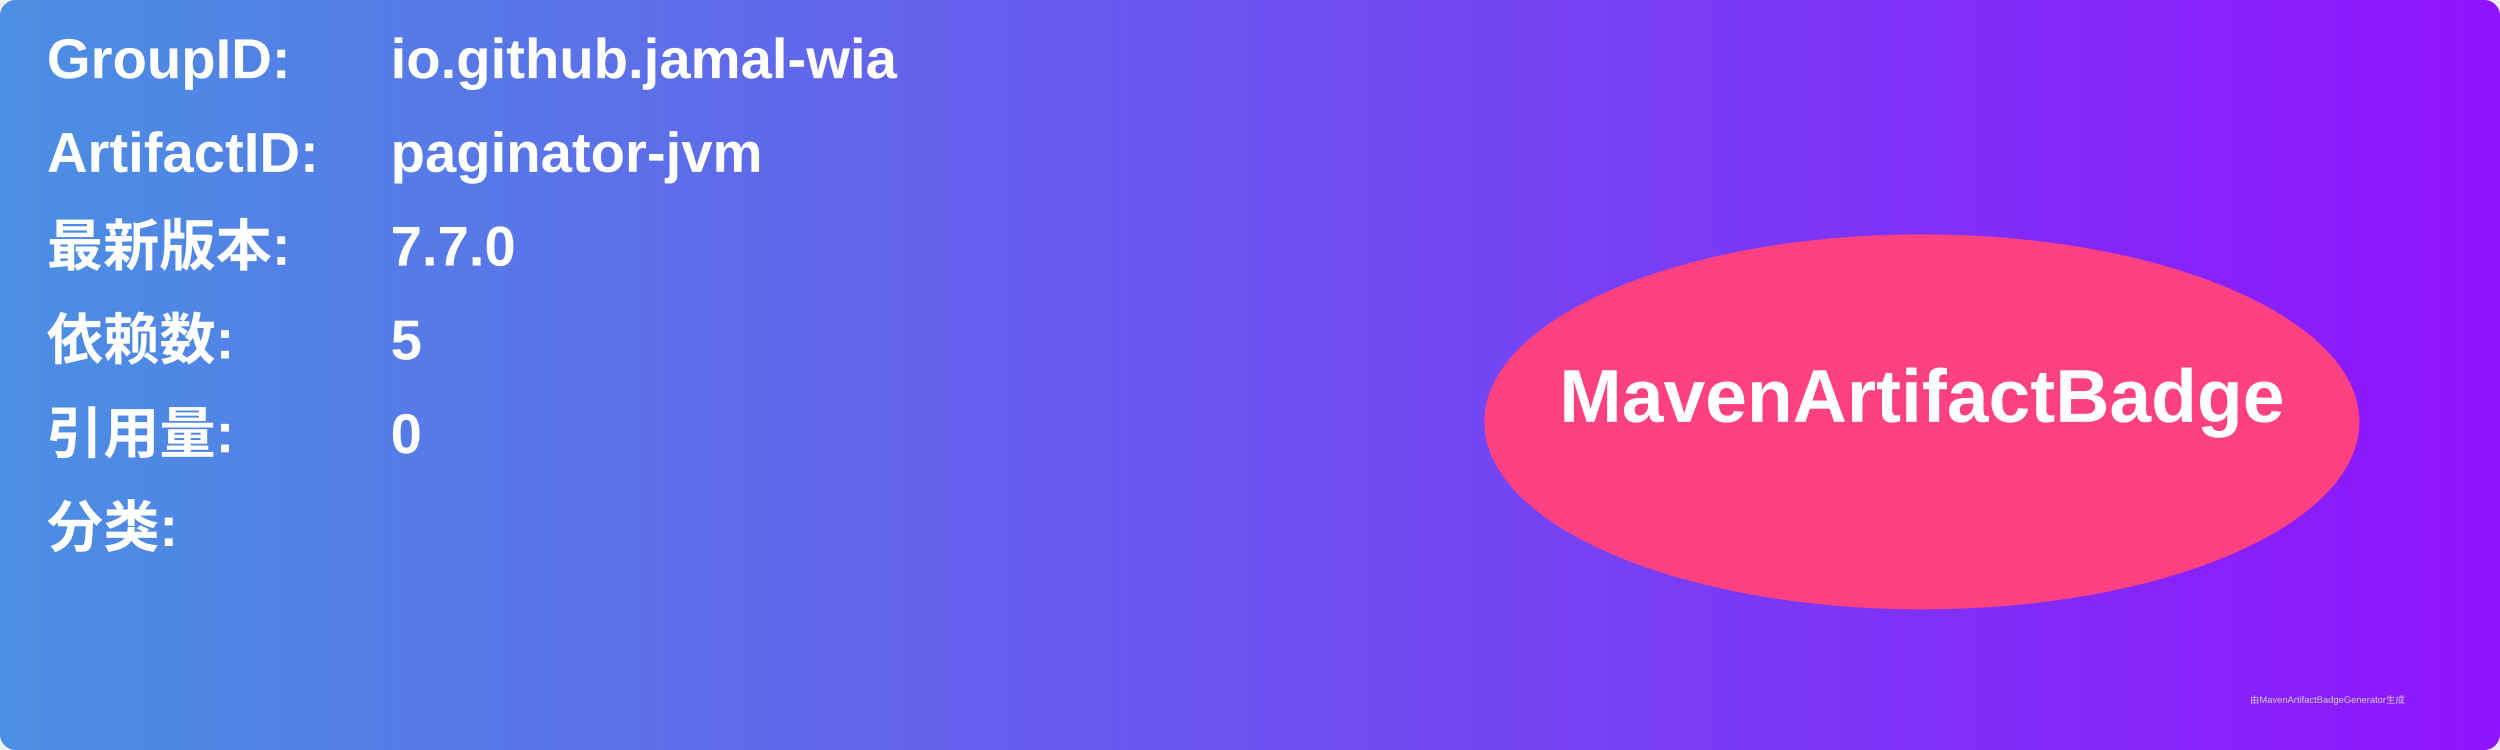
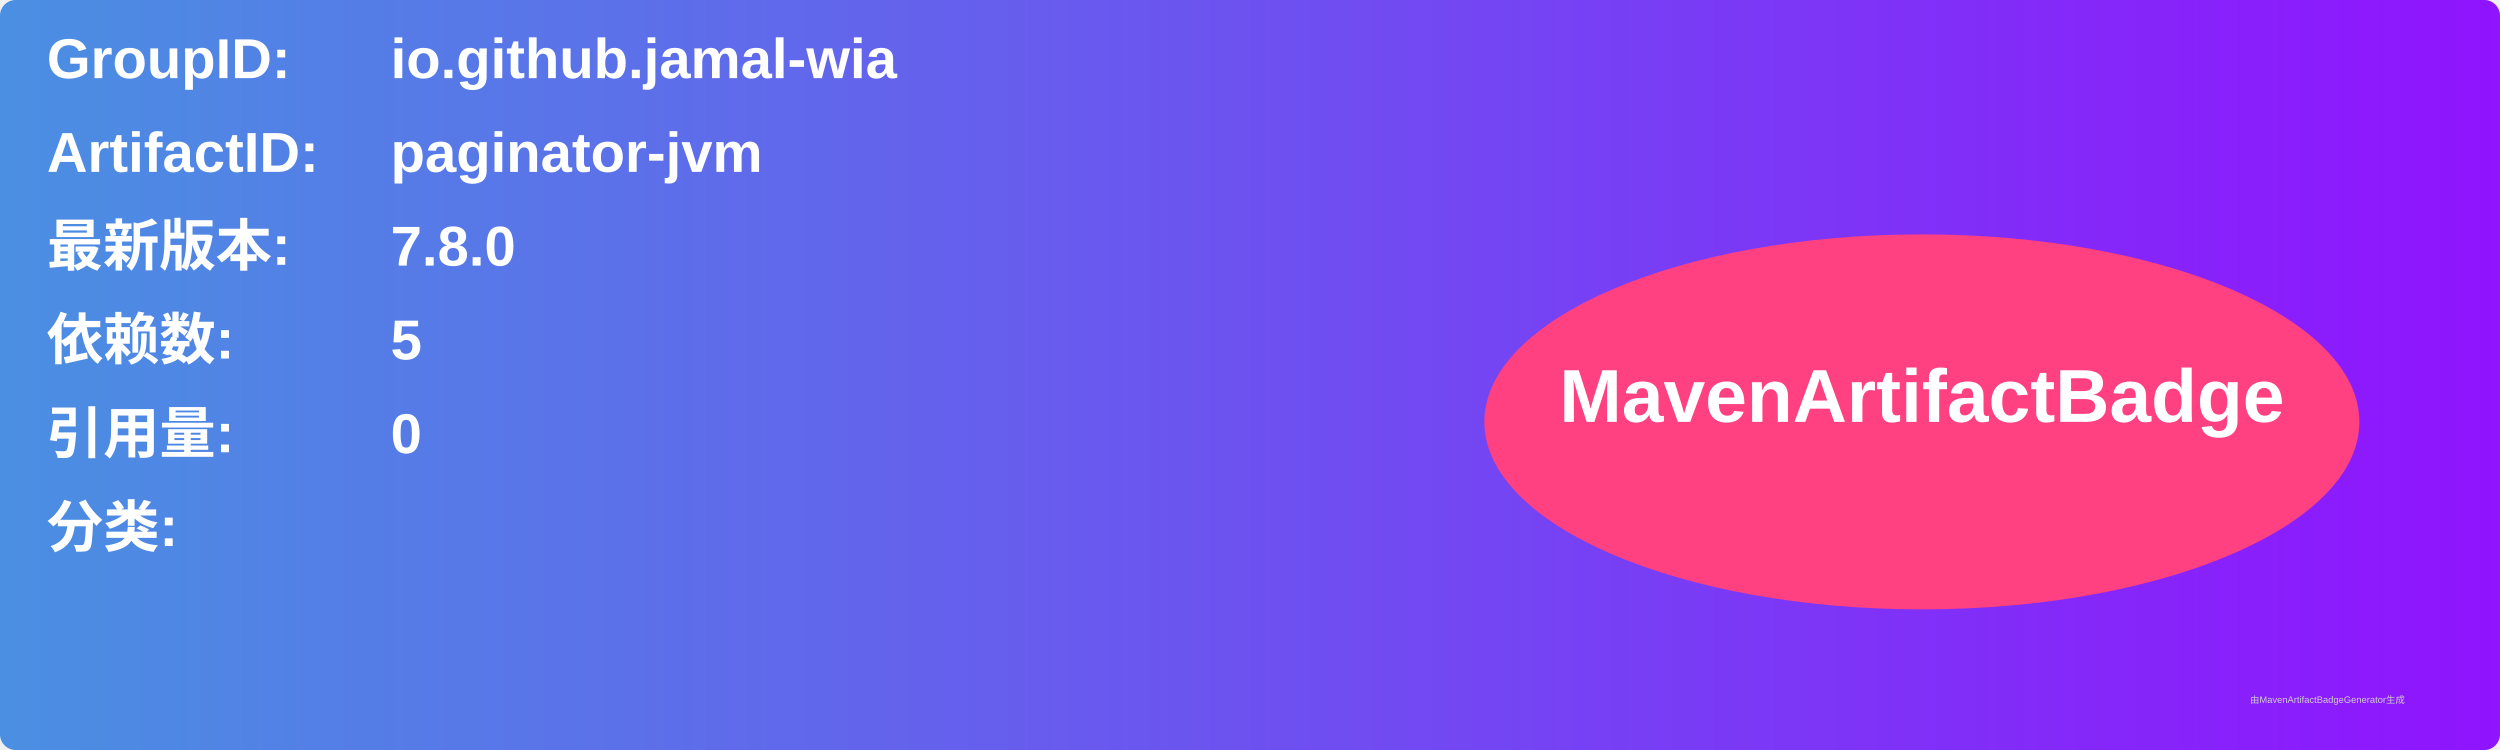
<svg xmlns="http://www.w3.org/2000/svg" width="800" height="240" viewBox="0 0 800 240">
  <linearGradient id="grad" x1="0%" y1="0%" x2="100%" y2="0%">
    <stop offset="0%" stop-color="#4a90e2" />
    <stop offset="100%" stop-color="#9013fe" />
  </linearGradient>
  <rect width="100%" height="100%" rx="5" ry="5" fill="url(#grad)" />
  <g transform="translate(15, 15)">
    <text x="0" y="10" font-family="Arial" font-size="18" fill="white" font-weight="bold" width="260">GroupID:</text>
    <text x="110" y="10" font-family="Arial" font-size="18" fill="white" font-weight="bold" width="460">io.github.jamal-wia</text>
    <text x="0" y="40" font-family="Arial" font-size="18" fill="white" font-weight="bold" width="260">ArtifactID:</text>
    <text x="110" y="40" font-family="Arial" font-size="18" fill="white" font-weight="bold" width="460">paginator-jvm</text>
    <text x="0" y="70" font-family="Arial" font-size="18" fill="white" font-weight="bold">最新版本:</text>
    <text x="110" y="70" font-family="Arial" font-size="18" fill="white" font-weight="bold">
-       <tspan font-weight="bold">7.7.0</tspan>
+       <tspan font-weight="bold">7.8.0</tspan>
    </text>
    <text x="0" y="100" font-family="Arial" font-size="18" fill="white" font-weight="bold">依赖数: </text>
    <text x="110" y="100" font-family="Arial" font-size="18" fill="white">
      <tspan font-weight="bold">5</tspan>
    </text>
    <text x="0" y="130" font-family="Arial" font-size="18" fill="white" font-weight="bold">引用量: </text>
    <text x="110" y="130" font-family="Arial" font-size="18" fill="white">
      <tspan font-weight="bold">0</tspan>
    </text>
    <text x="0" y="160" font-family="Arial" font-size="18" fill="white" font-weight="bold">分类:</text>
    <text x="10" y="190" font-family="Arial" font-size="10" fill="white">
      <tspan font-weight="bold" />
    </text>
    <ellipse cx="600" cy="120" rx="140" ry="60" fill="#ff4081" />
    <text x="600" y="120" text-anchor="middle" font-family="Arial" font-size="24" fill="white" font-weight="bold">MavenArtifactBadge</text>
  </g>
  <text x="720" y="225" font-family="Arial" font-size="3" fill="#d0d0d0">由MavenArtifactBadgeGenerator生成</text>
</svg>
